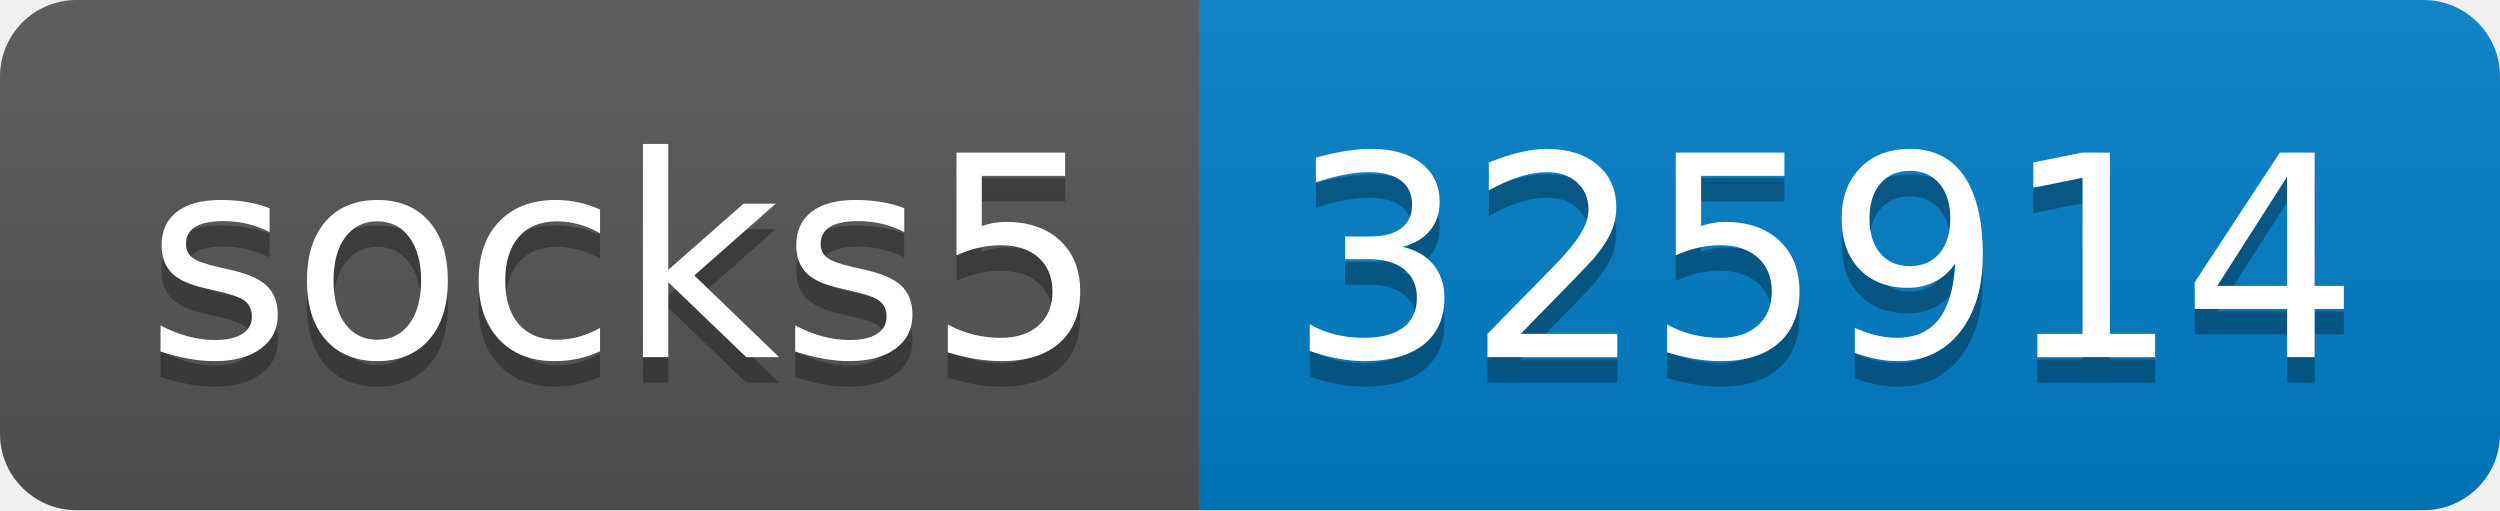
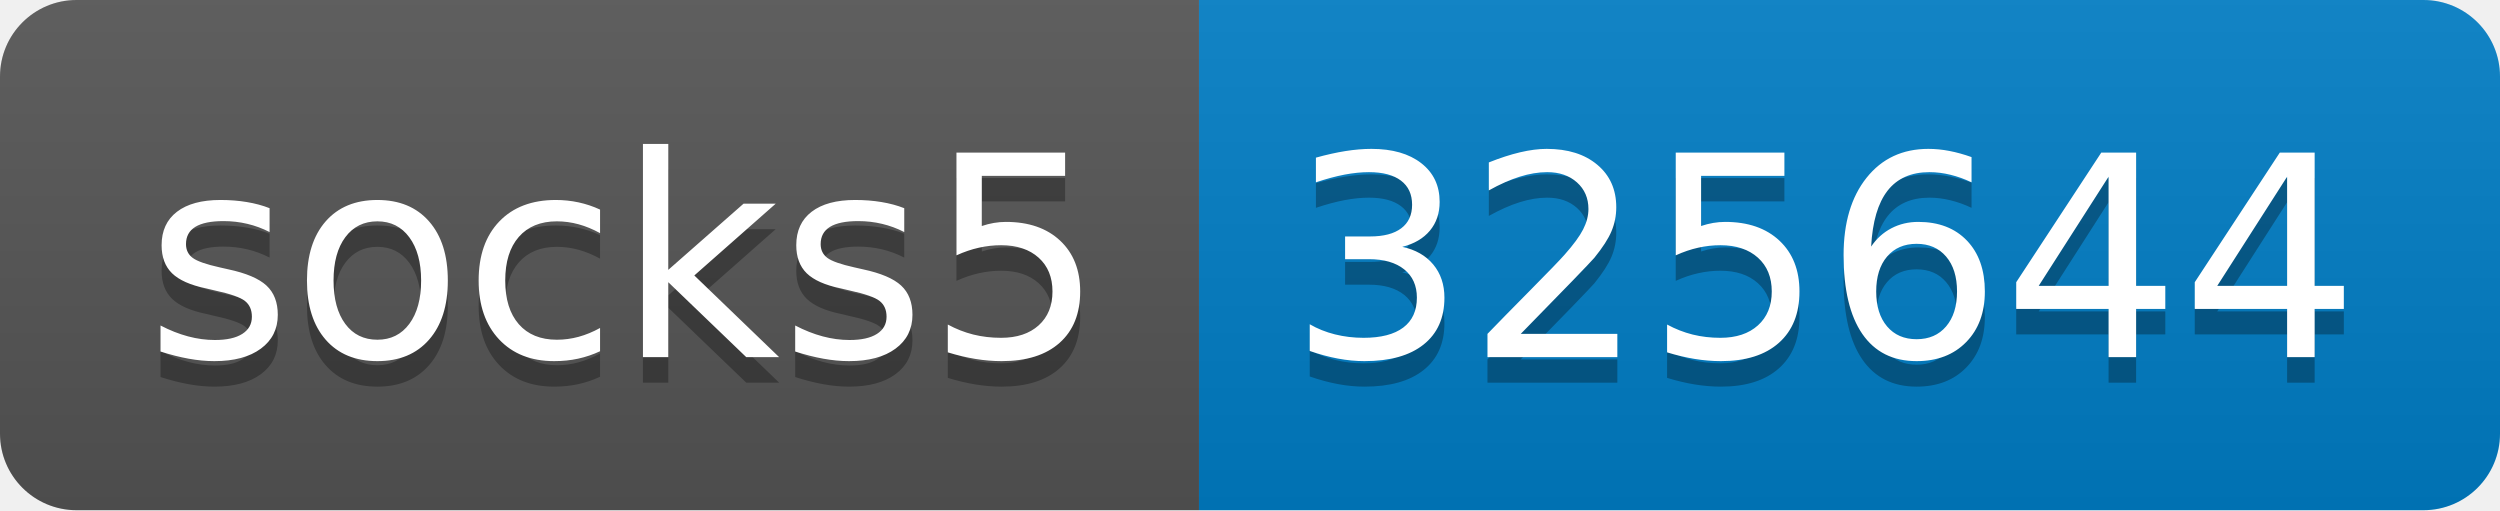
- <svg xmlns="http://www.w3.org/2000/svg" width="98" height="20" role="img" aria-label="socks5: 325914">
+ <svg xmlns="http://www.w3.org/2000/svg" width="98" height="20" role="img" aria-label="socks5: 325644">
  <linearGradient id="s" x2="0" y2="100%">
    <stop offset="0" stop-color="#bbb" stop-opacity=".1" />
    <stop offset="1" stop-opacity=".1" />
  </linearGradient>
  <clipPath id="r">
    <rect width="98" height="20" rx="3" fill="#fff" />
  </clipPath>
  <g clip-path="url(#r)">
    <rect width="47" height="20" fill="#555" />
    <rect x="47" width="51" height="20" fill="#007ec6" />
    <rect width="98" height="20" fill="url(#s)" />
  </g>
  <g fill="#fff" text-anchor="middle" font-family="Verdana,Geneva,DejaVu Sans,sans-serif" text-rendering="geometricPrecision" font-size="110">
    <text aria-hidden="true" x="245" y="150" fill="#010101" fill-opacity=".3" transform="scale(.1)" textLength="370">socks5</text>
    <text x="245" y="140" transform="scale(.1)" fill="#fff" textLength="370">socks5</text>
-     <text aria-hidden="true" x="715" y="150" fill="#010101" fill-opacity=".3" transform="scale(.1)" textLength="410">325914</text>
-     <text x="715" y="140" transform="scale(.1)" fill="#fff" textLength="410">325914</text>
+     <text aria-hidden="true" x="715" y="150" fill="#010101" fill-opacity=".3" transform="scale(.1)" textLength="410">325644</text>
+     <text x="715" y="140" transform="scale(.1)" fill="#fff" textLength="410">325644</text>
  </g>
</svg>
